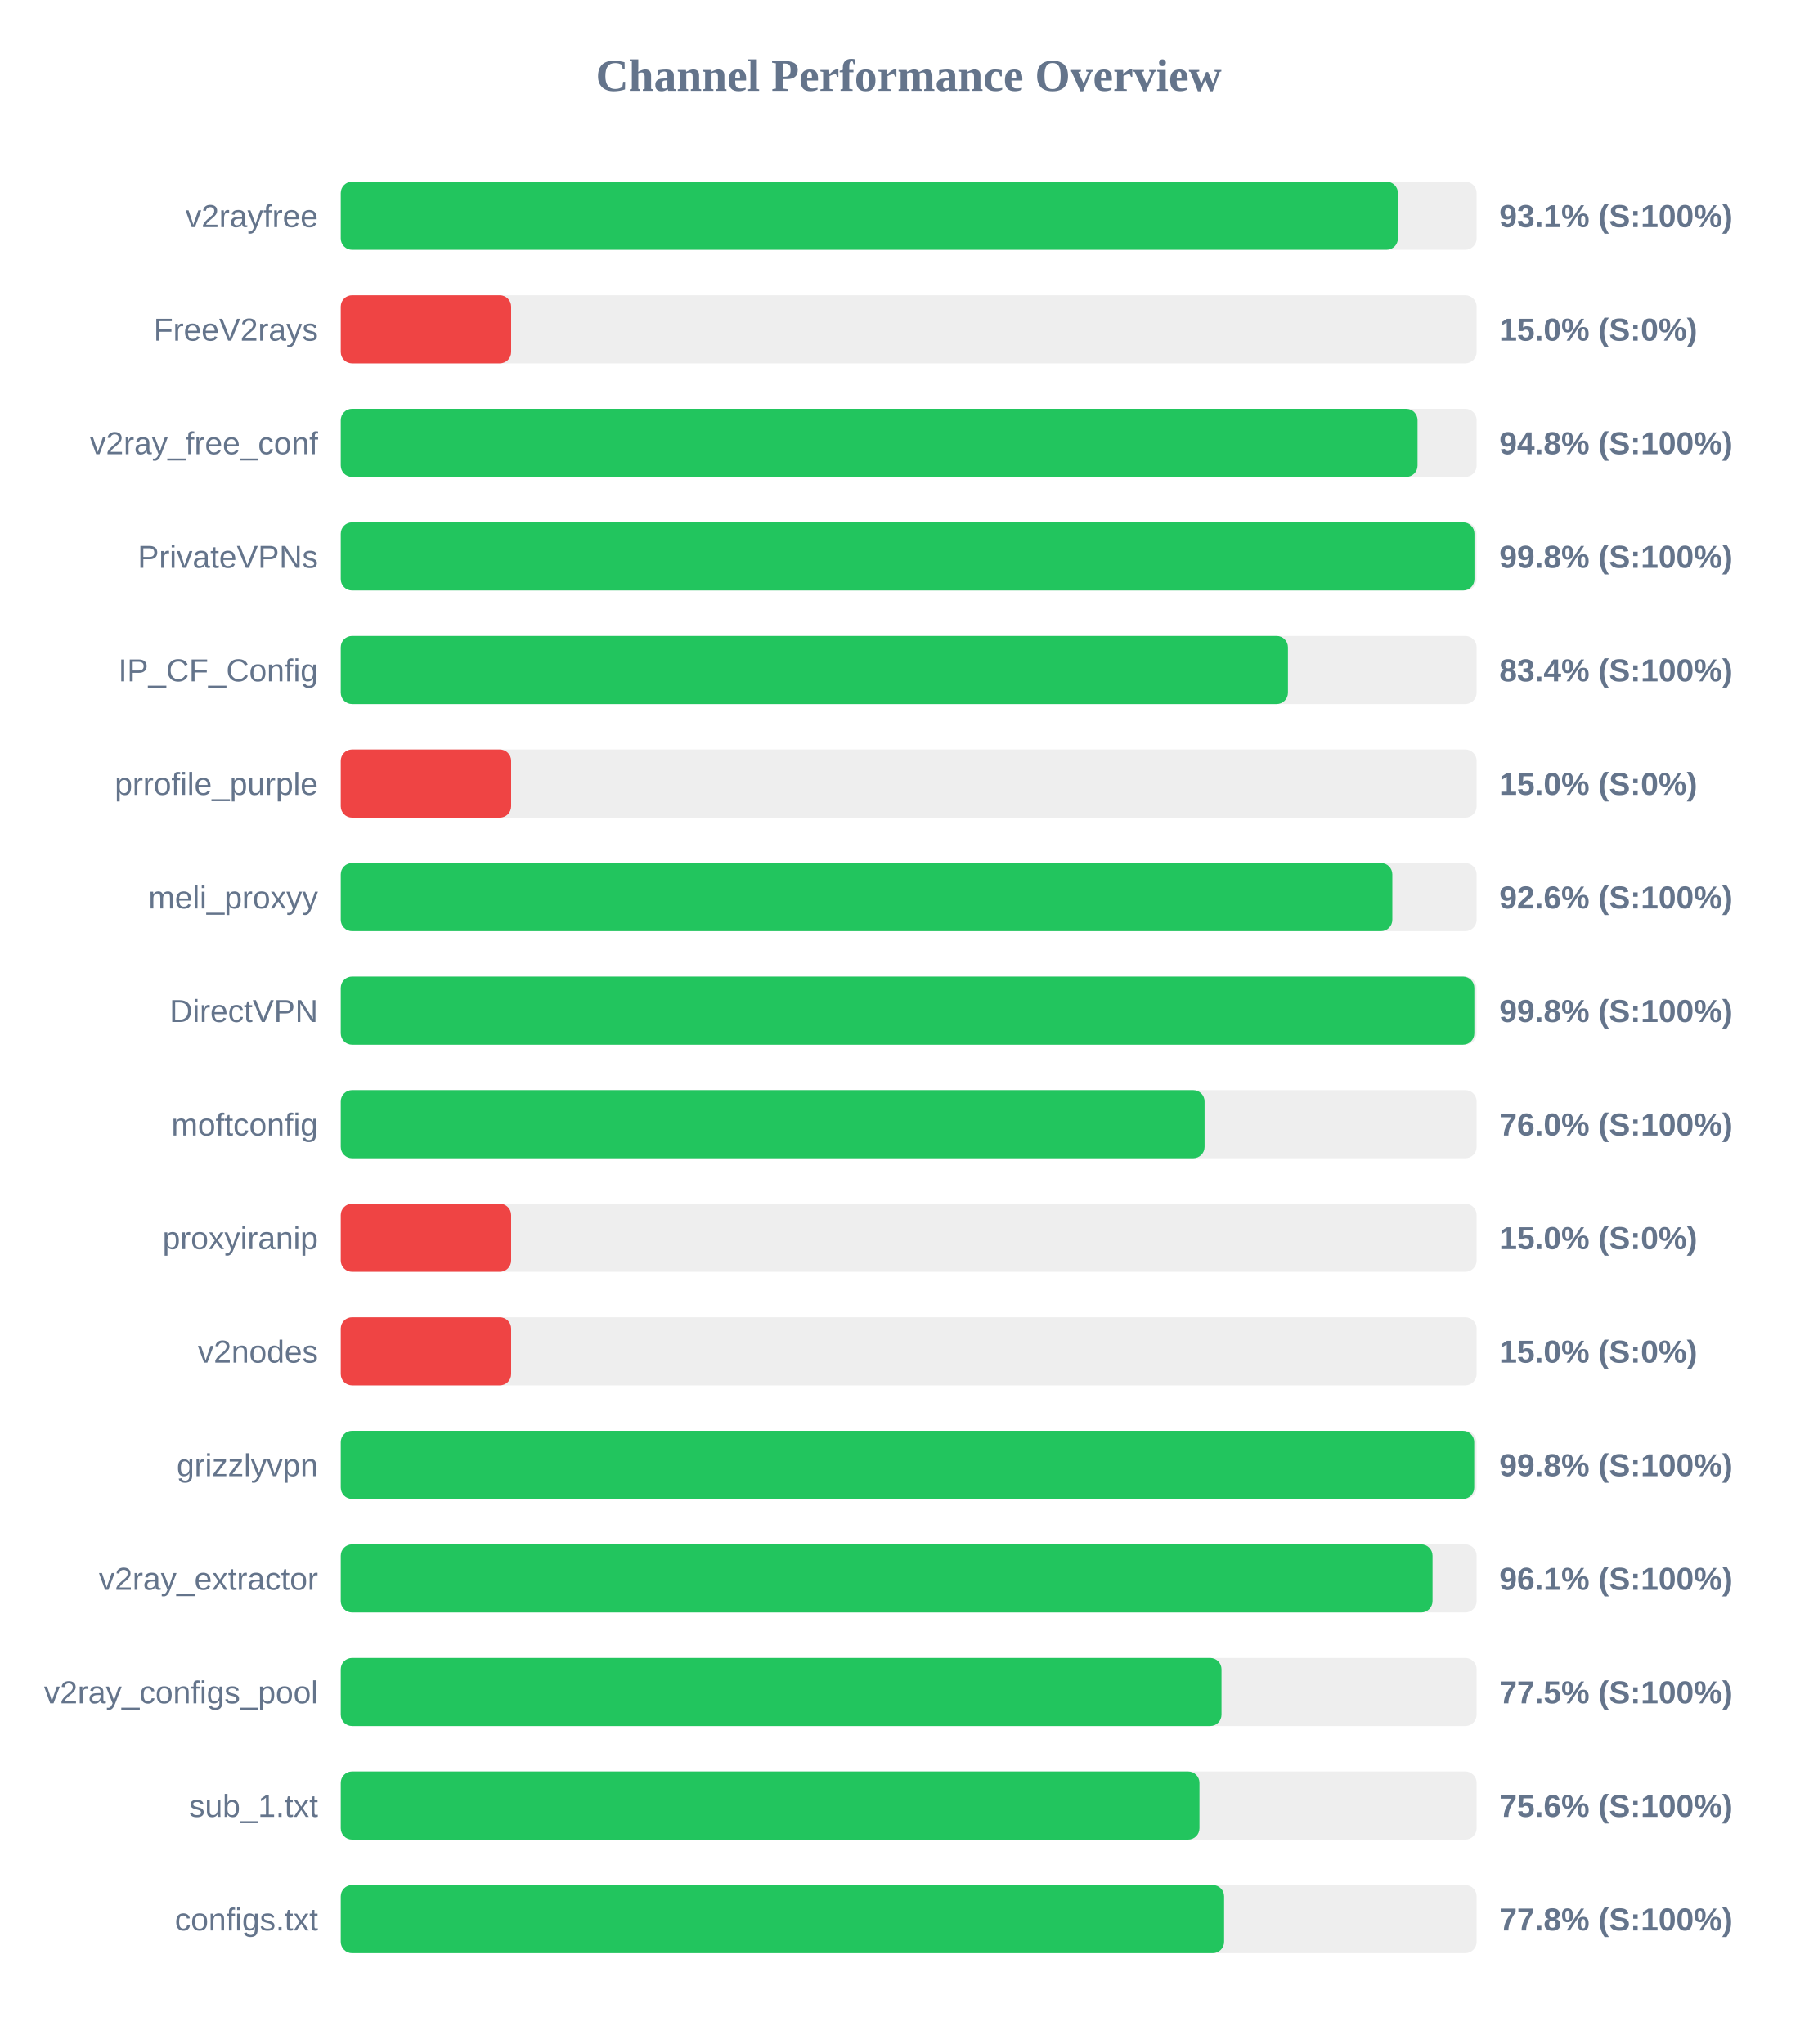
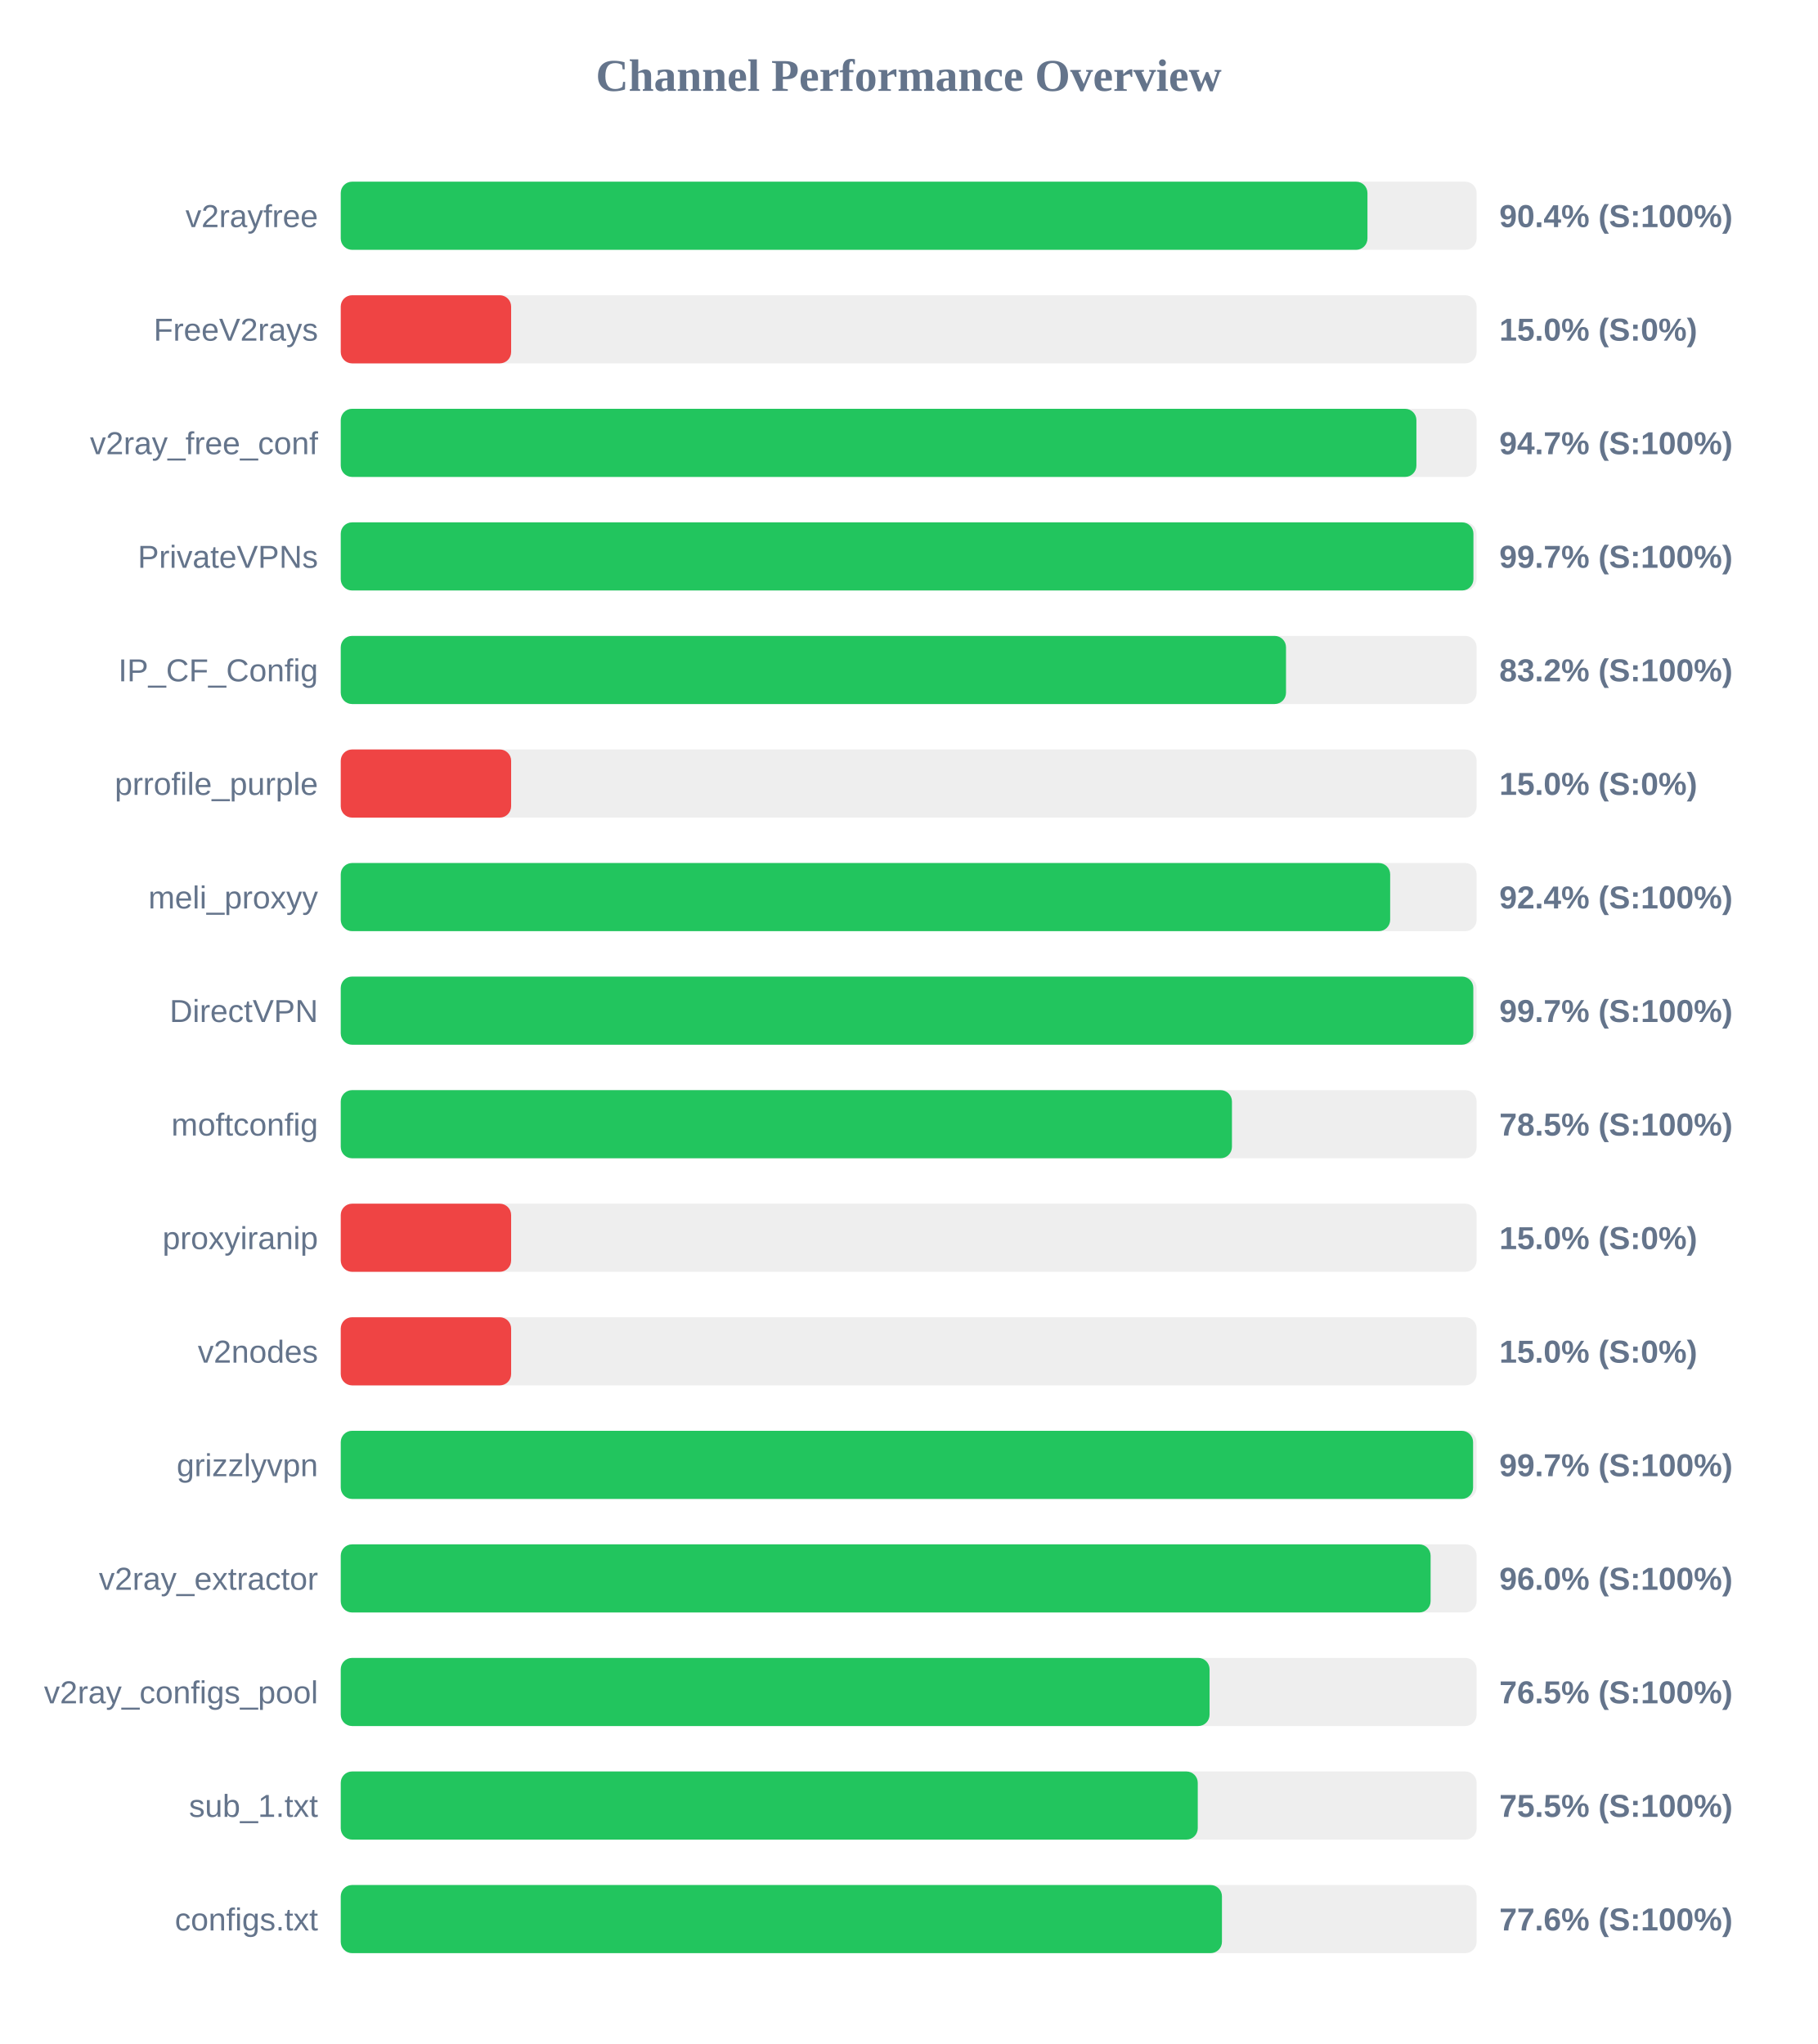
<svg xmlns="http://www.w3.org/2000/svg" width="800" height="900" version="1.1">
  <style>
        .row { font: 14px Arial; fill: #64748b; }
        .score { font: bold 14px Arial; fill: #64748b; }
    </style>
  <text x="400" y="40" text-anchor="middle" font-size="20px" font-weight="bold" fill="#64748b">Channel Performance Overview</text>
  <rect x="150" y="80" width="500" height="30" fill="#eee" rx="5" />
-   <rect x="150" y="80" width="465.35" height="30" fill="#22c55e" rx="5" />
+   <rect x="150" y="80" width="451.95" height="30" fill="#22c55e" rx="5" />
  <text x="140" y="100" text-anchor="end" class="row">v2rayfree</text>
-   <text x="660" y="100" text-anchor="start" class="score">93.1% (S:100%)</text>
+   <text x="660" y="100" text-anchor="start" class="score">90.4% (S:100%)</text>
  <rect x="150" y="130" width="500" height="30" fill="#eee" rx="5" />
  <rect x="150" y="130" width="75.0" height="30" fill="#ef4444" rx="5" />
  <text x="140" y="150" text-anchor="end" class="row">FreeV2rays</text>
  <text x="660" y="150" text-anchor="start" class="score">15.0% (S:0%)</text>
  <rect x="150" y="180" width="500" height="30" fill="#eee" rx="5" />
-   <rect x="150" y="180" width="474.0" height="30" fill="#22c55e" rx="5" />
+   <rect x="150" y="180" width="473.5" height="30" fill="#22c55e" rx="5" />
  <text x="140" y="200" text-anchor="end" class="row">v2ray_free_conf</text>
-   <text x="660" y="200" text-anchor="start" class="score">94.8% (S:100%)</text>
+   <text x="660" y="200" text-anchor="start" class="score">94.7% (S:100%)</text>
  <rect x="150" y="230" width="500" height="30" fill="#eee" rx="5" />
-   <rect x="150" y="230" width="499.05" height="30" fill="#22c55e" rx="5" />
+   <rect x="150" y="230" width="498.6" height="30" fill="#22c55e" rx="5" />
  <text x="140" y="250" text-anchor="end" class="row">PrivateVPNs</text>
-   <text x="660" y="250" text-anchor="start" class="score">99.8% (S:100%)</text>
+   <text x="660" y="250" text-anchor="start" class="score">99.7% (S:100%)</text>
  <rect x="150" y="280" width="500" height="30" fill="#eee" rx="5" />
-   <rect x="150" y="280" width="416.95" height="30" fill="#22c55e" rx="5" />
+   <rect x="150" y="280" width="416.1" height="30" fill="#22c55e" rx="5" />
  <text x="140" y="300" text-anchor="end" class="row">IP_CF_Config</text>
-   <text x="660" y="300" text-anchor="start" class="score">83.4% (S:100%)</text>
+   <text x="660" y="300" text-anchor="start" class="score">83.2% (S:100%)</text>
  <rect x="150" y="330" width="500" height="30" fill="#eee" rx="5" />
  <rect x="150" y="330" width="75.0" height="30" fill="#ef4444" rx="5" />
  <text x="140" y="350" text-anchor="end" class="row">prrofile_purple</text>
  <text x="660" y="350" text-anchor="start" class="score">15.0% (S:0%)</text>
  <rect x="150" y="380" width="500" height="30" fill="#eee" rx="5" />
-   <rect x="150" y="380" width="462.9" height="30" fill="#22c55e" rx="5" />
+   <rect x="150" y="380" width="461.95" height="30" fill="#22c55e" rx="5" />
  <text x="140" y="400" text-anchor="end" class="row">meli_proxyy</text>
-   <text x="660" y="400" text-anchor="start" class="score">92.6% (S:100%)</text>
+   <text x="660" y="400" text-anchor="start" class="score">92.4% (S:100%)</text>
  <rect x="150" y="430" width="500" height="30" fill="#eee" rx="5" />
-   <rect x="150" y="430" width="499.0" height="30" fill="#22c55e" rx="5" />
+   <rect x="150" y="430" width="498.55" height="30" fill="#22c55e" rx="5" />
  <text x="140" y="450" text-anchor="end" class="row">DirectVPN</text>
-   <text x="660" y="450" text-anchor="start" class="score">99.8% (S:100%)</text>
+   <text x="660" y="450" text-anchor="start" class="score">99.7% (S:100%)</text>
  <rect x="150" y="480" width="500" height="30" fill="#eee" rx="5" />
-   <rect x="150" y="480" width="380.25" height="30" fill="#22c55e" rx="5" />
+   <rect x="150" y="480" width="392.3" height="30" fill="#22c55e" rx="5" />
  <text x="140" y="500" text-anchor="end" class="row">moftconfig</text>
-   <text x="660" y="500" text-anchor="start" class="score">76.0% (S:100%)</text>
+   <text x="660" y="500" text-anchor="start" class="score">78.5% (S:100%)</text>
  <rect x="150" y="530" width="500" height="30" fill="#eee" rx="5" />
  <rect x="150" y="530" width="75.0" height="30" fill="#ef4444" rx="5" />
  <text x="140" y="550" text-anchor="end" class="row">proxyiranip</text>
  <text x="660" y="550" text-anchor="start" class="score">15.0% (S:0%)</text>
  <rect x="150" y="580" width="500" height="30" fill="#eee" rx="5" />
  <rect x="150" y="580" width="75.0" height="30" fill="#ef4444" rx="5" />
  <text x="140" y="600" text-anchor="end" class="row">v2nodes</text>
  <text x="660" y="600" text-anchor="start" class="score">15.0% (S:0%)</text>
  <rect x="150" y="630" width="500" height="30" fill="#eee" rx="5" />
-   <rect x="150" y="630" width="498.95" height="30" fill="#22c55e" rx="5" />
+   <rect x="150" y="630" width="498.45" height="30" fill="#22c55e" rx="5" />
  <text x="140" y="650" text-anchor="end" class="row">grizzlyvpn</text>
-   <text x="660" y="650" text-anchor="start" class="score">99.8% (S:100%)</text>
+   <text x="660" y="650" text-anchor="start" class="score">99.7% (S:100%)</text>
  <rect x="150" y="680" width="500" height="30" fill="#eee" rx="5" />
-   <rect x="150" y="680" width="480.6" height="30" fill="#22c55e" rx="5" />
+   <rect x="150" y="680" width="479.75" height="30" fill="#22c55e" rx="5" />
  <text x="140" y="700" text-anchor="end" class="row">v2ray_extractor</text>
-   <text x="660" y="700" text-anchor="start" class="score">96.1% (S:100%)</text>
+   <text x="660" y="700" text-anchor="start" class="score">96.0% (S:100%)</text>
  <rect x="150" y="730" width="500" height="30" fill="#eee" rx="5" />
-   <rect x="150" y="730" width="387.7" height="30" fill="#22c55e" rx="5" />
+   <rect x="150" y="730" width="382.45" height="30" fill="#22c55e" rx="5" />
  <text x="140" y="750" text-anchor="end" class="row">v2ray_configs_pool</text>
-   <text x="660" y="750" text-anchor="start" class="score">77.5% (S:100%)</text>
+   <text x="660" y="750" text-anchor="start" class="score">76.5% (S:100%)</text>
  <rect x="150" y="780" width="500" height="30" fill="#eee" rx="5" />
-   <rect x="150" y="780" width="378.0" height="30" fill="#22c55e" rx="5" />
+   <rect x="150" y="780" width="377.25" height="30" fill="#22c55e" rx="5" />
  <text x="140" y="800" text-anchor="end" class="row">sub_1.txt</text>
-   <text x="660" y="800" text-anchor="start" class="score">75.6% (S:100%)</text>
+   <text x="660" y="800" text-anchor="start" class="score">75.5% (S:100%)</text>
  <rect x="150" y="830" width="500" height="30" fill="#eee" rx="5" />
-   <rect x="150" y="830" width="388.85" height="30" fill="#22c55e" rx="5" />
+   <rect x="150" y="830" width="387.9" height="30" fill="#22c55e" rx="5" />
  <text x="140" y="850" text-anchor="end" class="row">configs.txt</text>
-   <text x="660" y="850" text-anchor="start" class="score">77.8% (S:100%)</text>
+   <text x="660" y="850" text-anchor="start" class="score">77.6% (S:100%)</text>
</svg>
